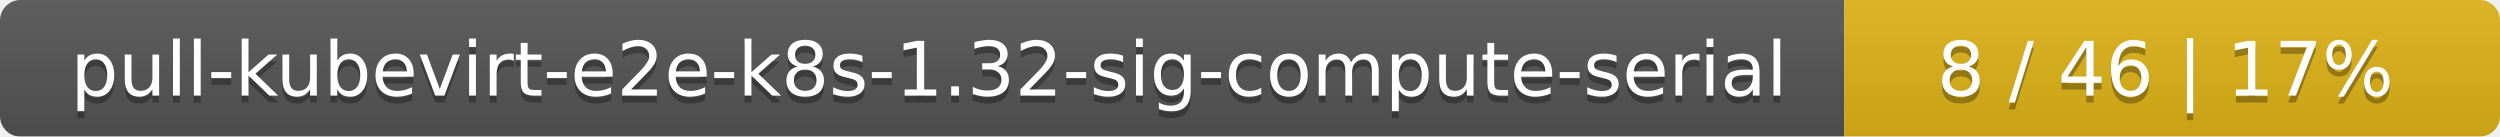
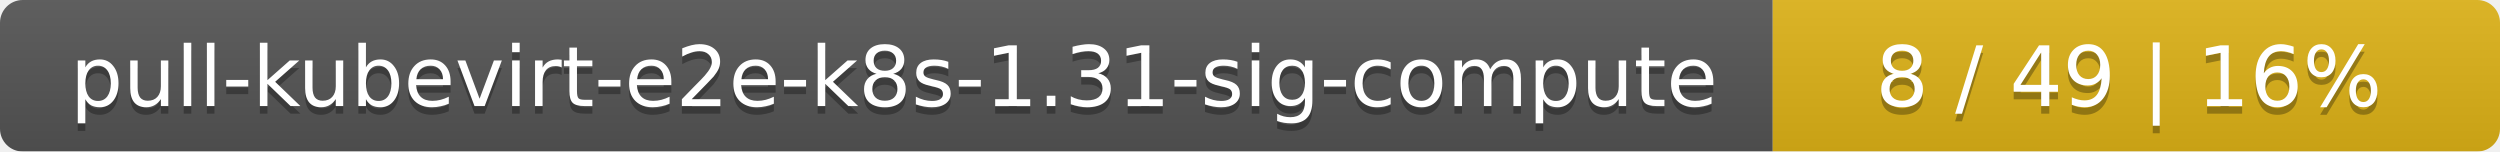
- <svg xmlns="http://www.w3.org/2000/svg" width="366" height="20">
+ <svg xmlns="http://www.w3.org/2000/svg" width="330" height="20">
  <linearGradient id="smooth" x2="0" y2="100%">
    <stop offset="0" stop-color="#bbb" stop-opacity=".1" />
    <stop offset="1" stop-opacity=".1" />
  </linearGradient>
  <mask id="round">
-     <rect width="366" height="20" rx="3" fill="#fff" />
+     <rect width="330" height="20" rx="3" fill="#fff" />
  </mask>
  <g mask="url(#round)">
-     <rect width="270" height="20" fill="#555" />
-     <rect x="270" width="96" height="20" fill="#dfb317" />
-     <rect width="366" height="20" fill="url(#smooth)" />
+     <rect width="234" height="20" fill="#555" />
+     <rect x="234" width="96" height="20" fill="#dfb317" />
+     <rect width="330" height="20" fill="url(#smooth)" />
  </g>
  <g fill="#fff" text-anchor="middle" font-family="DejaVu Sans,Verdana,Geneva,sans-serif" font-size="11">
-     <text x="136" y="15" fill="#010101" fill-opacity=".3">pull-kubevirt-e2e-k8s-1.32-sig-compute-serial</text>
-     <text x="136" y="14">pull-kubevirt-e2e-k8s-1.32-sig-compute-serial</text>
-     <text x="317" y="15" fill="#010101" fill-opacity=".3">8 / 46    |    17%</text>
-     <text x="317" y="14">8 / 46    |    17%</text>
+     <text x="118" y="15" fill="#010101" fill-opacity=".3">pull-kubevirt-e2e-k8s-1.31-sig-compute</text>
+     <text x="118" y="14">pull-kubevirt-e2e-k8s-1.31-sig-compute</text>
+     <text x="281" y="15" fill="#010101" fill-opacity=".3">8 / 49    |    16%</text>
+     <text x="281" y="14">8 / 49    |    16%</text>
  </g>
</svg>
